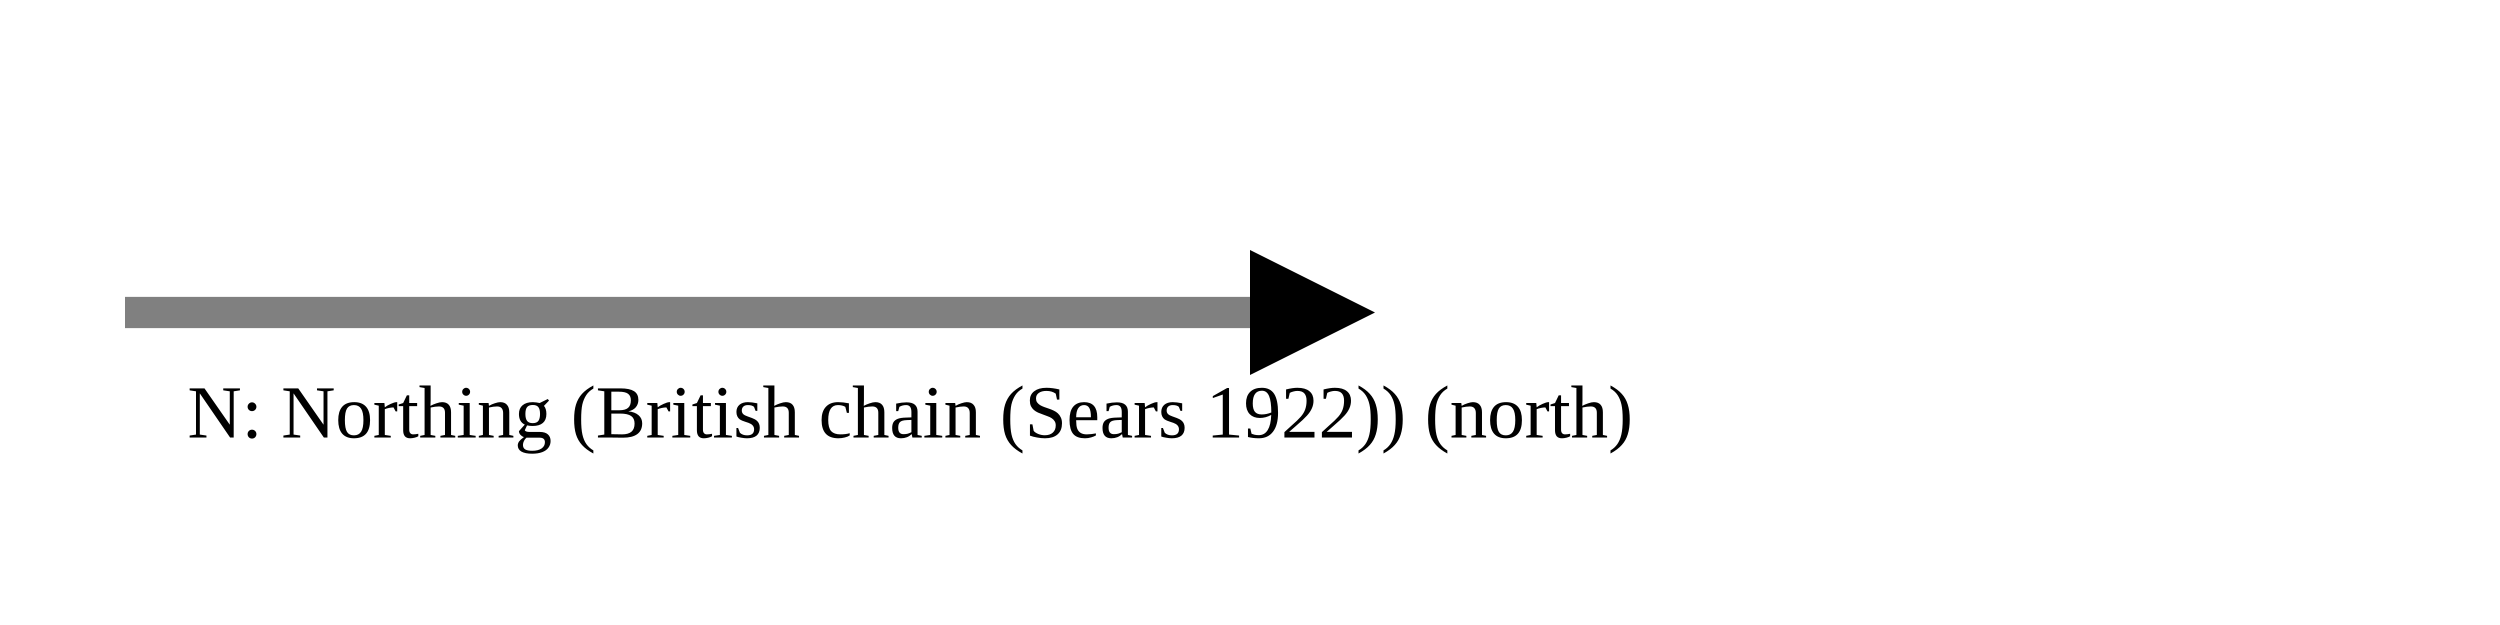
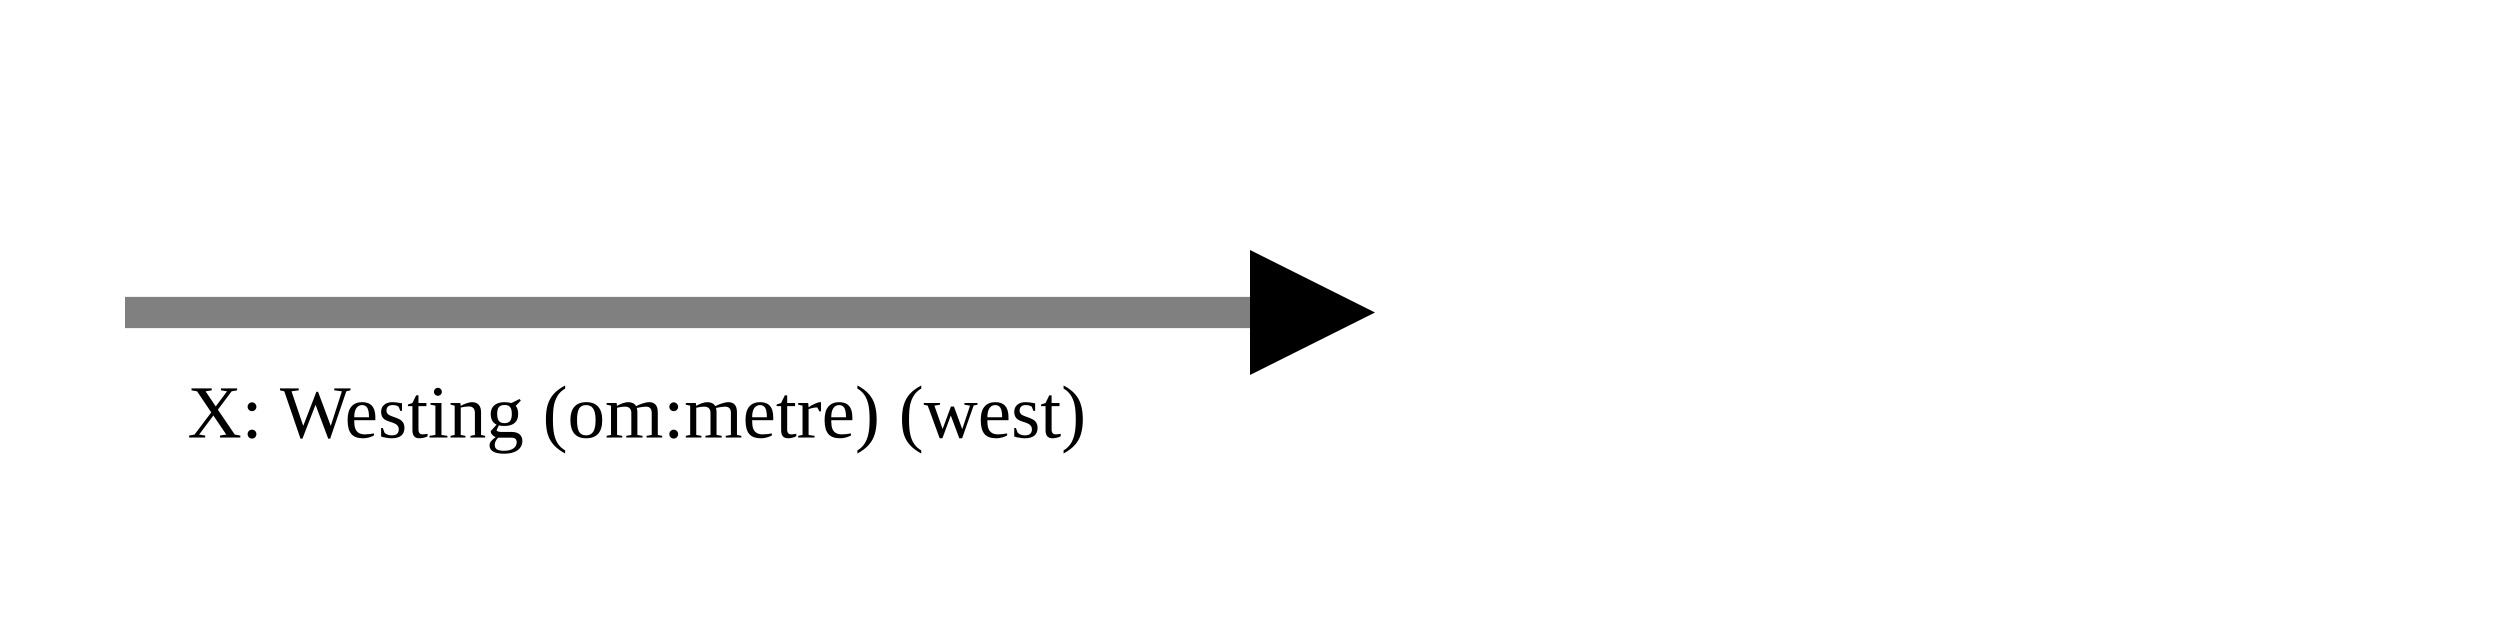
<svg xmlns="http://www.w3.org/2000/svg" version="1.1" width="400" height="100" viewbox="0 0 275 100">
  <defs>
    <marker id="arrowhead" markerWidth="10" markerHeight="7" refX="0" refY="2" orient="auto">
      <polygon points="0 0, 4 2, 0 4" />
    </marker>
  </defs>
  <line x1="20" y1="50" x2="200" y2="50" stroke="gray" stroke-width="5" marker-end="url(#arrowhead)" />
-   <text x="30" y="70" class="small">N: Northing (British chain (Sears 1922)) (north)</text>
+   <text x="30" y="70" class="small">X: Westing (om:metre) (west)</text>
</svg>
